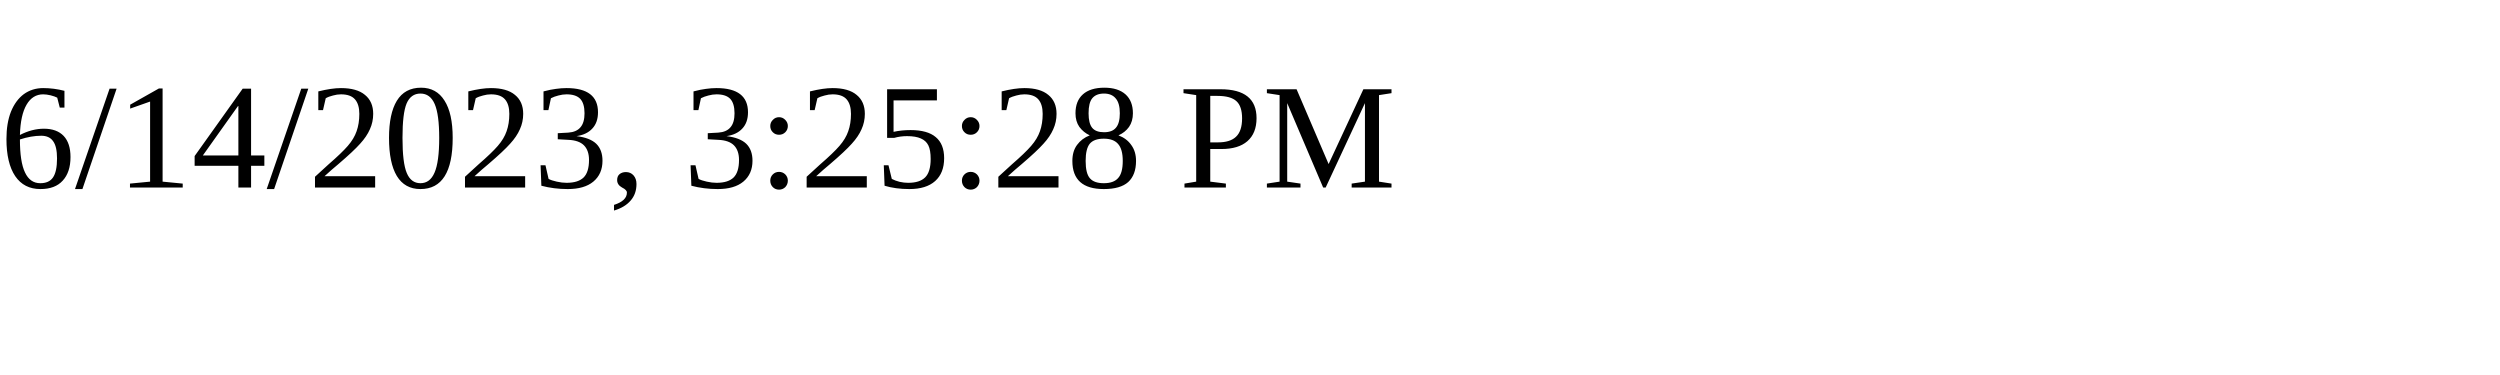
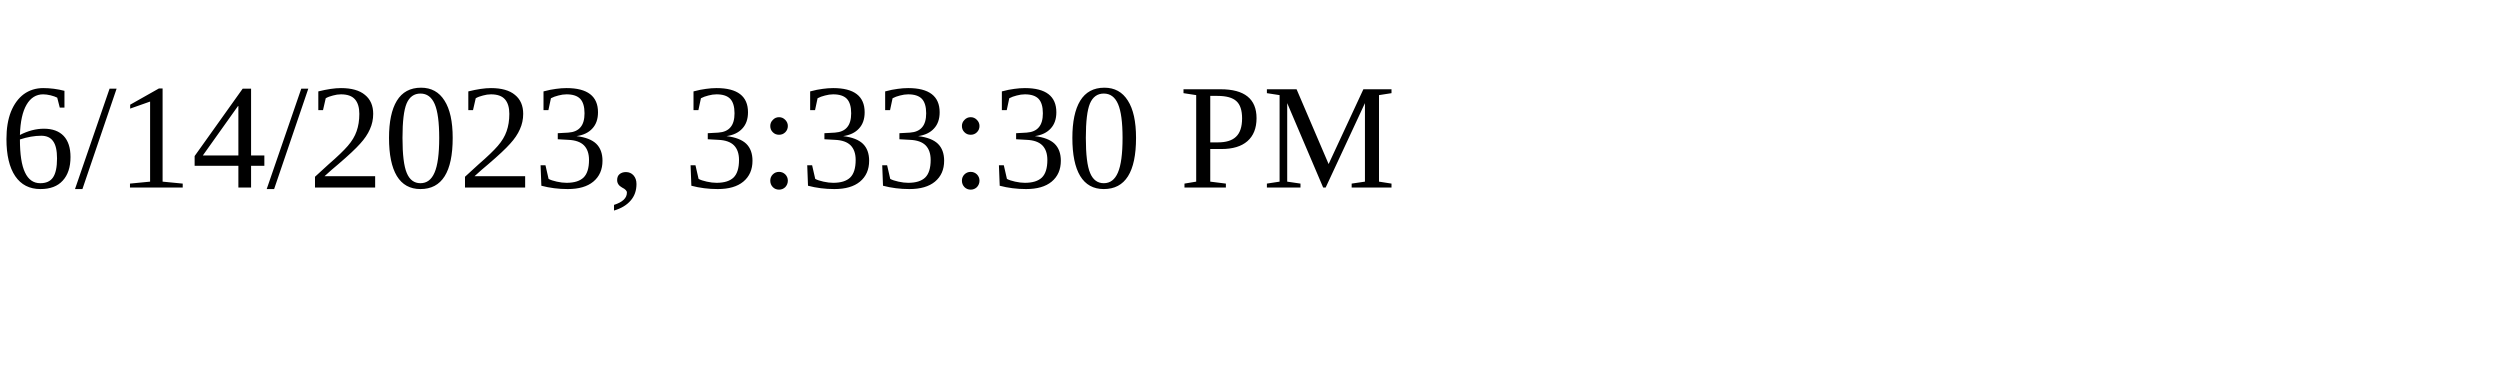
<svg xmlns="http://www.w3.org/2000/svg" height="30" width="200">
-   <text x="0" y="15">6/14/2023, 3:25:28 PM</text>
+   <text x="0" y="15">6/14/2023, 3:33:30 PM</text>
</svg>
